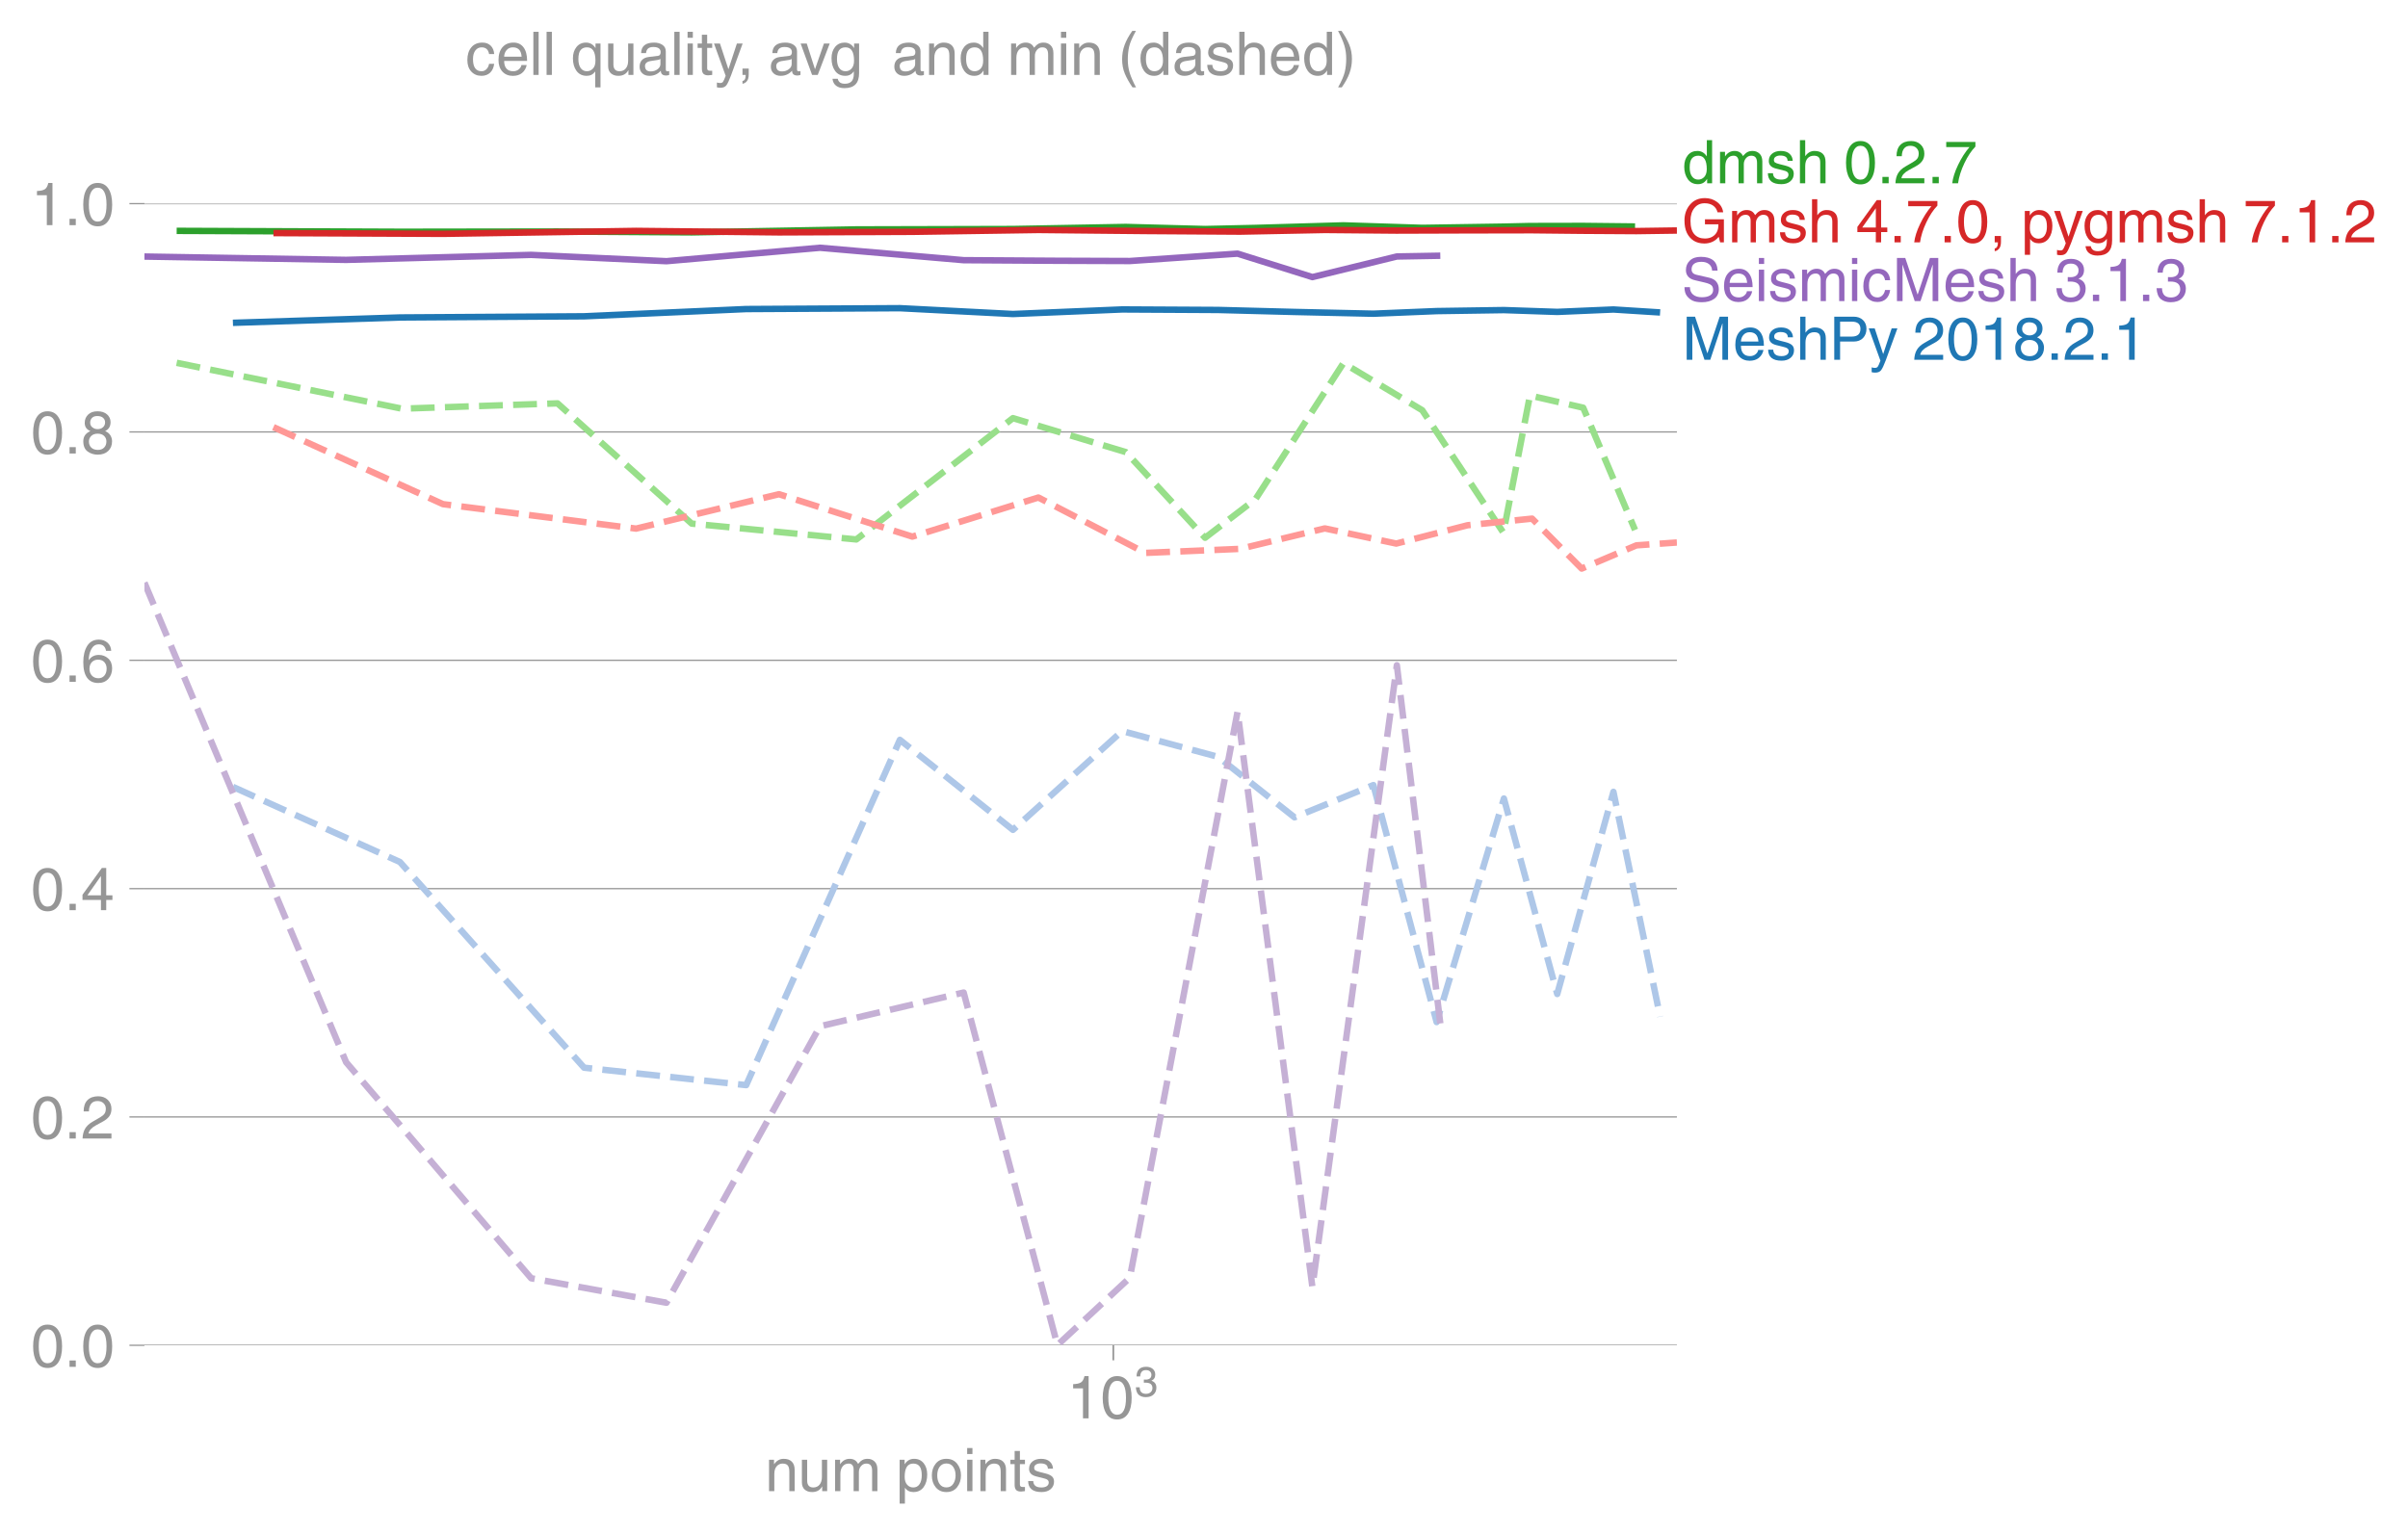
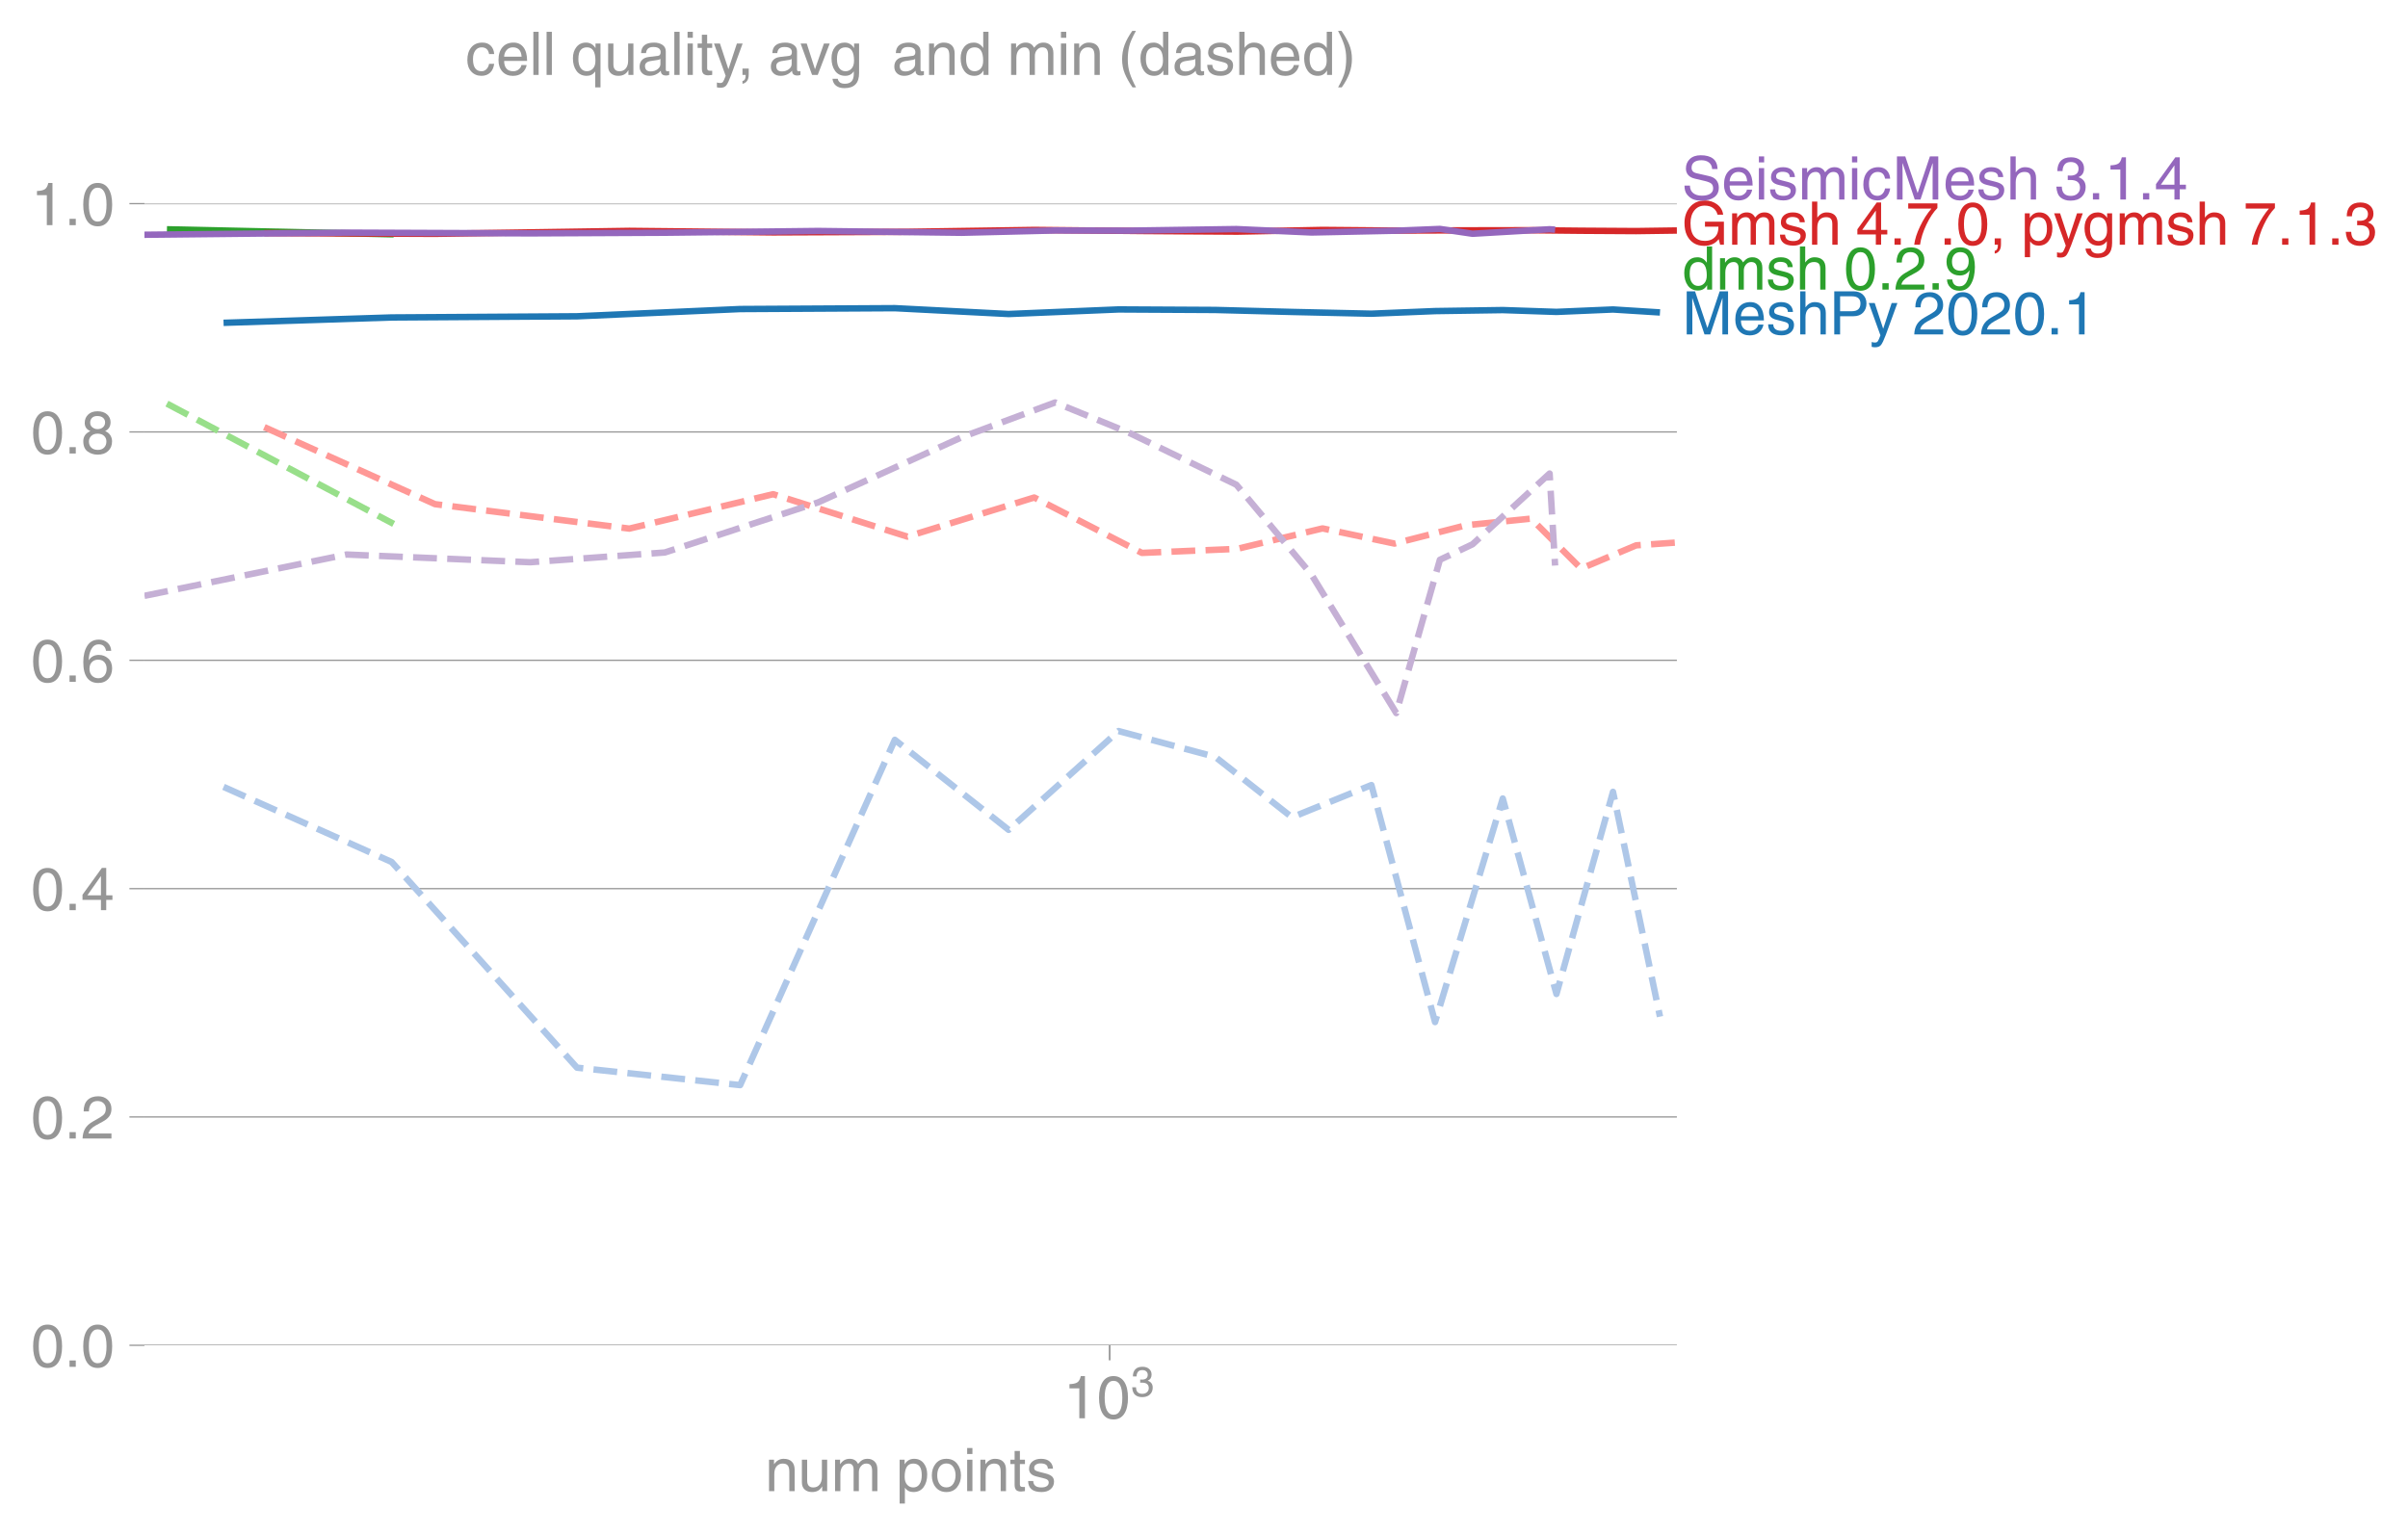
- <svg xmlns="http://www.w3.org/2000/svg" xmlns:xlink="http://www.w3.org/1999/xlink" height="476.892" viewBox="0 0 561.156 357.669" width="748.208">
+ <svg xmlns="http://www.w3.org/2000/svg" xmlns:xlink="http://www.w3.org/1999/xlink" height="476.892" viewBox="0 0 561.162 357.669" width="748.216">
  <defs>
    <style>*{stroke-linecap:butt;stroke-linejoin:round}</style>
  </defs>
  <g id="figure_1">
-     <path d="M0 357.67h561.156V0H0z" fill="none" id="patch_1" />
+     <path d="M0 357.67h561.162V0H0z" fill="none" id="patch_1" />
    <g id="axes_1">
      <path d="M33.66 313.574h357.12V47.462H33.66z" fill="none" id="patch_2" />
      <g id="matplotlib.axis_1">
        <g id="xtick_1">
          <g id="line2d_1">
            <defs>
-               <path d="M0 0v3.5" id="m6997779cb7" stroke="#969696" stroke-width=".4" />
-             </defs>
-             <use x="259.445" xlink:href="#m6997779cb7" y="313.574" fill="#969696" stroke="#969696" stroke-width=".4" />
-           </g>
-           <g transform="matrix(.14 0 0 -.14 248.665 330.623)" fill="#969696" id="text_1">
+               <path d="M0 0v3.5" id="m0cb51d534d" stroke="#969696" stroke-width=".4" />
+             </defs>
+             <use x="258.593" xlink:href="#m0cb51d534d" y="313.574" fill="#969696" stroke="#969696" stroke-width=".4" />
+           </g>
+           <g transform="matrix(.14 0 0 -.14 247.813 330.623)" fill="#969696" id="text_1">
            <defs>
              <path d="M35.89 0h-9.374v49.906H10.109v6.985q8.594.28 12.782 2.75Q27.094 62.109 29 70.313h6.89z" id="HelveticaWorld-Regular-49" />
              <path d="M42.484 34.188q0 14.109-3.734 21.156-3.734 7.062-10.969 7.062-7.078 0-10.89-7.062-3.797-7.047-3.797-21.157 0-13.671 3.75-20.937Q20.609 6 27.78 6q7.235 0 10.969 7 3.734 7.016 3.734 21.188zm9.422 0q0-17.297-6.25-26.704-6.25-9.39-17.875-9.39-12.062 0-18.062 9.734-6 9.75-6 26.36 0 17.03 6.14 26.578 6.157 9.547 17.922 9.547 11.625 0 17.875-9.5t6.25-26.626z" id="HelveticaWorld-Regular-48" />
              <path d="M22.406 39.984q2.203-.187 4.594-.187 6.203 0 9.781 2.86 3.594 2.859 3.594 8.656 0 4.687-3.344 7.89-3.343 3.203-9.64 3.203-6.985 0-10.235-4.11-3.234-4.093-3.437-10.983h-8.64q0 10.984 5.765 16.984 5.765 6.016 16.937 6.016 9.922 0 15.828-5.11 5.907-5.094 5.907-13.39 0-10.704-9.032-14.5v-.204q11.72-4 11.72-16.406 0-9.906-6.595-16.265-6.593-6.344-18.703-6.344-9.906 0-16.312 5.203Q4.204 8.5 3.422 21.484H12.5q.203-8.109 4-11.797Q20.313 6 27.484 6q6.938 0 11.141 3.86 4.203 3.859 4.203 9.718 0 6.406-4.016 9.672-4 3.266-12.39 3.266-2 0-4.016-.094z" id="HelveticaWorld-Regular-51" />
            </defs>
            <use transform="translate(0 .173)" xlink:href="#HelveticaWorld-Regular-49" />
            <use transform="translate(55.615 .173)" xlink:href="#HelveticaWorld-Regular-48" />
            <use transform="matrix(.7 0 0 .7 112.146 36.781)" xlink:href="#HelveticaWorld-Regular-51" />
          </g>
        </g>
        <g transform="matrix(.14 0 0 -.14 178.293 347.57)" fill="#969696" id="text_2">
          <defs>
            <path d="M49.219 0h-8.844v32.172q0 7.422-2.594 10.578-2.578 3.156-8.578 3.156-5.906 0-9.875-4.5-3.953-4.484-3.953-12.89V0H6.594v52.297h8.297v-7.375h.203q6.203 8.89 15.812 8.89 8.89 0 13.594-4.718 4.719-4.703 4.719-13.5z" id="HelveticaWorld-Regular-110" />
            <path d="M6.11 52.297h8.78V17.578q0-5.765 2.61-8.625Q20.125 6.11 25 6.11q6.781 0 10.594 4.797 3.812 4.813 3.812 12.578v28.813h8.782V0H39.89v7.625l-.188.188q-4.984-9.329-16.61-9.329-7.515 0-12.25 4.094Q6.11 6.688 6.11 14.703z" id="HelveticaWorld-Regular-117" />
            <path d="M6.594 52.297h8.297v-7.375h.203q5.906 8.89 15.812 8.89 9.813 0 13.922-8.5 3.75 4.594 7.266 6.547 3.515 1.953 8.703 1.953 6.781 0 11.484-4.453Q77 44.922 77 36.187V0h-8.781v33.797q0 6.094-2.297 9.094-2.297 3.015-7.422 3.015-5.172 0-8.75-4.203-3.563-4.203-3.563-9.812V0h-8.78v36.188q0 4.53-2.11 7.124-2.094 2.594-6.094 2.594-6.297 0-10.062-4.687-3.766-4.688-3.766-12.703V0H6.594z" id="HelveticaWorld-Regular-109" />
            <path d="M14.984 23.688q0-8.407 4.094-13 4.11-4.579 10.219-4.579 6.687 0 10.39 5.438 3.72 5.453 3.72 14.765 0 10.22-3.563 14.907-3.563 4.687-10.735 4.687-6.984 0-10.562-5.5-3.563-5.5-3.563-16.718zm-8.39 28.609h8.297v-7.375h.203q5.61 8.89 15.625 8.89 10.11 0 15.937-7.359 5.828-7.344 5.828-18.766 0-12.796-5.953-21Q40.578-1.515 29.5-1.515q-9.094 0-13.922 7.032h-.203v-26.22H6.594z" id="HelveticaWorld-Regular-112" />
            <path d="M12.703 26.219q0-8.735 3.953-14.375 3.953-5.64 11.219-5.64 7.531 0 11.438 5.905 3.906 5.907 3.906 14.11 0 8.297-3.907 14.078-3.906 5.797-11.437 5.797-6.969 0-11.078-5.453-4.094-5.438-4.094-14.422zm-8.984 0q0 11.672 6.484 19.625 6.5 7.968 17.672 7.968 11.438 0 17.875-8.062 6.453-8.047 6.453-19.531 0-11.516-6.406-19.625-6.39-8.11-17.922-8.11-11.078 0-17.625 7.86-6.531 7.86-6.531 19.875z" id="HelveticaWorld-Regular-111" />
            <path d="M6.594 61.813v9.968h8.781v-9.969zM15.375 0H6.594v52.297h8.781z" id="HelveticaWorld-Regular-105" />
            <path d="M17.188 45.016V10.984q0-2 1.093-3.046 1.11-1.047 3.938-1.047h3.375V0Q20.797-.688 19-.688q-5.516 0-8.063 2.641-2.53 2.64-2.53 8.547v34.516H1.311v7.28h7.094v14.595h8.781V52.297h8.407v-7.281z" id="HelveticaWorld-Regular-116" />
            <path d="M36.078 37.406q-.187 4.688-3.344 6.735-3.14 2.047-9.047 2.047-4.296 0-7.359-1.907-3.047-1.89-3.047-5.468 0-2.829 1.797-4.172 1.813-1.344 7.828-2.86l8.688-2.187q7.906-2 11.297-5.11 3.406-3.093 3.406-8.656 0-7.719-5.64-12.531-5.641-4.813-15.063-4.813-11 0-16.64 4.563-5.626 4.578-5.735 13.75h8.5q.203-5.422 3.594-8.063 3.39-2.625 10.171-2.625 5.516 0 8.766 2.188 3.25 2.203 3.25 6.11 0 2.78-2.11 4.437-2.093 1.672-8.296 3.078l-10.203 2.5q-6.203 1.562-9.157 4.656-2.953 3.094-2.953 8.031 0 7.72 5.516 12.203 5.531 4.5 14.406 4.5 9.485 0 14.531-4.624 5.047-4.61 5.344-11.782z" id="HelveticaWorld-Regular-115" />
          </defs>
          <use xlink:href="#HelveticaWorld-Regular-110" />
          <use x="55.176" xlink:href="#HelveticaWorld-Regular-117" />
          <use x="109.961" xlink:href="#HelveticaWorld-Regular-109" />
          <use x="192.969" xlink:href="#HelveticaWorld-Regular-32" />
          <use x="217.383" xlink:href="#HelveticaWorld-Regular-112" />
          <use x="273.877" xlink:href="#HelveticaWorld-Regular-111" />
          <use x="329.785" xlink:href="#HelveticaWorld-Regular-105" />
          <use x="351.807" xlink:href="#HelveticaWorld-Regular-110" />
          <use x="406.982" xlink:href="#HelveticaWorld-Regular-116" />
          <use x="434.668" xlink:href="#HelveticaWorld-Regular-115" />
        </g>
      </g>
      <g id="matplotlib.axis_2">
        <g id="ytick_1">
-           <path clip-path="url(#p22bb35b459)" d="M33.66 313.574h357.12" fill="none" stroke="#969696" stroke-linecap="square" stroke-width=".3" id="line2d_2" />
+           <path clip-path="url(#pd080cbd600)" d="M33.66 313.574h357.12" fill="none" stroke="#969696" stroke-linecap="square" stroke-width=".3" id="line2d_2" />
          <g id="line2d_3">
            <defs>
-               <path d="M0 0h-3.5" id="m79fc8ba66b" stroke="#969696" stroke-width=".3" />
-             </defs>
-             <use x="33.66" xlink:href="#m79fc8ba66b" y="313.574" fill="#969696" stroke="#969696" stroke-width=".3" />
+               <path d="M0 0h-3.5" id="m603402a4be" stroke="#969696" stroke-width=".3" />
+             </defs>
+             <use x="33.66" xlink:href="#m603402a4be" y="313.574" fill="#969696" stroke="#969696" stroke-width=".3" />
          </g>
          <g transform="matrix(.14 0 0 -.14 7.2 318.598)" fill="#969696" id="text_3">
            <defs>
              <path d="M19.094 0H8.687v10.594h10.407z" id="HelveticaWorld-Regular-46" />
            </defs>
            <use xlink:href="#HelveticaWorld-Regular-48" />
            <use x="55.615" xlink:href="#HelveticaWorld-Regular-46" />
            <use x="83.398" xlink:href="#HelveticaWorld-Regular-48" />
          </g>
        </g>
        <g id="ytick_2">
-           <path clip-path="url(#p22bb35b459)" d="M33.66 260.351h357.12" fill="none" stroke="#969696" stroke-linecap="square" stroke-width=".3" id="line2d_4" />
-           <use x="33.66" xlink:href="#m79fc8ba66b" y="260.351" fill="#969696" stroke="#969696" stroke-width=".3" id="line2d_5" />
+           <path clip-path="url(#pd080cbd600)" d="M33.66 260.351h357.12" fill="none" stroke="#969696" stroke-linecap="square" stroke-width=".3" id="line2d_4" />
+           <use x="33.66" xlink:href="#m603402a4be" y="260.351" fill="#969696" stroke="#969696" stroke-width=".3" id="line2d_5" />
          <g transform="matrix(.14 0 0 -.14 7.2 265.376)" fill="#969696" id="text_4">
            <defs>
              <path d="M4.39 45.125q0 12.39 6.391 18.781 6.406 6.407 17.938 6.407 9.656 0 15.812-5.86 6.157-5.86 6.157-15.14 0-7.22-3.547-12.188-3.532-4.953-10.422-8.703l-12.11-6.64Q13.922 15.921 12.5 8.296h38.188V0H2.593q.39 9.906 4.297 16.5 3.906 6.594 12.203 11.375l12.593 7.328q5.032 2.89 7.329 5.984 2.297 3.094 2.297 8.516 0 5.375-3.766 9.031-3.75 3.672-10.156 3.672-7.078 0-10.594-4.672-3.516-4.656-3.61-12.609z" id="HelveticaWorld-Regular-50" />
            </defs>
            <use xlink:href="#HelveticaWorld-Regular-48" />
            <use x="55.615" xlink:href="#HelveticaWorld-Regular-46" />
            <use x="83.398" xlink:href="#HelveticaWorld-Regular-50" />
          </g>
        </g>
        <g id="ytick_3">
-           <path clip-path="url(#p22bb35b459)" d="M33.66 207.129h357.12" fill="none" stroke="#969696" stroke-linecap="square" stroke-width=".3" id="line2d_6" />
-           <use x="33.66" xlink:href="#m79fc8ba66b" y="207.129" fill="#969696" stroke="#969696" stroke-width=".3" id="line2d_7" />
+           <path clip-path="url(#pd080cbd600)" d="M33.66 207.129h357.12" fill="none" stroke="#969696" stroke-linecap="square" stroke-width=".3" id="line2d_6" />
+           <use x="33.66" xlink:href="#m603402a4be" y="207.129" fill="#969696" stroke="#969696" stroke-width=".3" id="line2d_7" />
          <g transform="matrix(.14 0 0 -.14 7.2 212.153)" fill="#969696" id="text_5">
            <defs>
              <path d="M10.594 24.703h22.61v31.89h-.188zM42 17.093V0h-8.797v17.094H2.484v8.593L34.72 70.314H42v-45.61h10.297v-7.61z" id="HelveticaWorld-Regular-52" />
            </defs>
            <use xlink:href="#HelveticaWorld-Regular-48" />
            <use x="55.615" xlink:href="#HelveticaWorld-Regular-46" />
            <use x="83.398" xlink:href="#HelveticaWorld-Regular-52" />
          </g>
        </g>
        <g id="ytick_4">
-           <path clip-path="url(#p22bb35b459)" d="M33.66 153.906h357.12" fill="none" stroke="#969696" stroke-linecap="square" stroke-width=".3" id="line2d_8" />
-           <use x="33.66" xlink:href="#m79fc8ba66b" y="153.906" fill="#969696" stroke="#969696" stroke-width=".3" id="line2d_9" />
+           <path clip-path="url(#pd080cbd600)" d="M33.66 153.906h357.12" fill="none" stroke="#969696" stroke-linecap="square" stroke-width=".3" id="line2d_8" />
+           <use x="33.66" xlink:href="#m603402a4be" y="153.906" fill="#969696" stroke="#969696" stroke-width=".3" id="line2d_9" />
          <g transform="matrix(.14 0 0 -.14 7.2 158.931)" fill="#969696" id="text_6">
            <defs>
              <path d="M14.11 21.578q0-6.875 4.093-11.234Q22.313 6 28.906 6q6.297 0 10.032 4.438 3.734 4.453 3.734 11.687 0 6.297-3.688 10.547-3.687 4.25-10.468 4.25-6.594 0-10.5-4.156-3.907-4.157-3.907-11.188zM41.702 51.61q-.984 5.375-3.984 8.078-3 2.72-8.125 2.72-8.11 0-12.36-7.923-4.25-7.906-4.343-18.109l.203-.188q5.61 8.641 16.687 8.641 8.844 0 15.438-5.86 6.593-5.859 6.593-16.452 0-10.5-6.25-17.47-6.25-6.952-16.843-6.952-12.219 0-18.563 8.687-6.344 8.703-6.344 25.938 0 16.593 6.485 27.093 6.5 10.5 19.484 10.5 8.407 0 14.219-5.015 5.813-5 6.297-13.688z" id="HelveticaWorld-Regular-54" />
            </defs>
            <use xlink:href="#HelveticaWorld-Regular-48" />
            <use x="55.615" xlink:href="#HelveticaWorld-Regular-46" />
            <use x="83.398" xlink:href="#HelveticaWorld-Regular-54" />
          </g>
        </g>
        <g id="ytick_5">
-           <path clip-path="url(#p22bb35b459)" d="M33.66 100.684h357.12" fill="none" stroke="#969696" stroke-linecap="square" stroke-width=".3" id="line2d_10" />
-           <use x="33.66" xlink:href="#m79fc8ba66b" y="100.684" fill="#969696" stroke="#969696" stroke-width=".3" id="line2d_11" />
+           <path clip-path="url(#pd080cbd600)" d="M33.66 100.684h357.12" fill="none" stroke="#969696" stroke-linecap="square" stroke-width=".3" id="line2d_10" />
+           <use x="33.66" xlink:href="#m603402a4be" y="100.684" fill="#969696" stroke="#969696" stroke-width=".3" id="line2d_11" />
          <g transform="matrix(.14 0 0 -.14 7.2 105.709)" fill="#969696" id="text_7">
            <defs>
              <path d="M27.594 40.578q5.422 0 8.953 3.094 3.547 3.11 3.547 8.234 0 4.594-3.407 7.547-3.39 2.953-9.687 2.953-5.61 0-8.672-3.11-3.047-3.093-3.047-7.874 0-5.125 3.813-7.984 3.812-2.86 8.5-2.86zm.093-7.562q-6.78 0-10.64-3.766-3.86-3.766-3.86-9.234 0-6.297 3.907-10.157Q21 6 28.219 6q6.406 0 10.234 3.86 3.828 3.859 3.828 10.265 0 5.469-3.828 9.172-3.828 3.719-10.766 3.719zM49.22 52.203q0-10.594-9.032-14.797 6.204-2.781 8.86-7.36 2.656-4.562 2.656-9.733 0-10.016-6.453-16.125-6.438-6.094-17.375-6.094-9.563 0-16.813 5.25-7.25 5.25-7.25 17.062 0 11.922 11.907 16.907-9.516 3.796-9.516 13.671 0 8.297 5.64 13.813 5.641 5.516 15.641 5.516 10.016 0 15.875-5.204 5.86-5.203 5.86-12.906z" id="HelveticaWorld-Regular-56" />
            </defs>
            <use xlink:href="#HelveticaWorld-Regular-48" />
            <use x="55.615" xlink:href="#HelveticaWorld-Regular-46" />
            <use x="83.398" xlink:href="#HelveticaWorld-Regular-56" />
          </g>
        </g>
        <g id="ytick_6">
-           <path clip-path="url(#p22bb35b459)" d="M33.66 47.462h357.12" fill="none" stroke="#969696" stroke-linecap="square" stroke-width=".3" id="line2d_12" />
-           <use x="33.66" xlink:href="#m79fc8ba66b" y="47.462" fill="#969696" stroke="#969696" stroke-width=".3" id="line2d_13" />
+           <path clip-path="url(#pd080cbd600)" d="M33.66 47.462h357.12" fill="none" stroke="#969696" stroke-linecap="square" stroke-width=".3" id="line2d_12" />
+           <use x="33.66" xlink:href="#m603402a4be" y="47.462" fill="#969696" stroke="#969696" stroke-width=".3" id="line2d_13" />
          <g transform="matrix(.14 0 0 -.14 7.2 52.486)" fill="#969696" id="text_8">
            <use xlink:href="#HelveticaWorld-Regular-49" />
            <use x="55.615" xlink:href="#HelveticaWorld-Regular-46" />
            <use x="83.398" xlink:href="#HelveticaWorld-Regular-48" />
          </g>
        </g>
      </g>
-       <path clip-path="url(#p22bb35b459)" d="M41.17 53.811l52.494.211 36.265-.054 31.26.195 38.371-.692 36.494-.088 26.293-.483 18.487.488 11.747-.26 20.492-.596 18.365.585 18.912-.29 6.186-.141 12.41-.023 12.085.13" fill="none" stroke="#2ca02c" stroke-linecap="square" stroke-width="1.5" id="line2d_14" />
-       <path clip-path="url(#p22bb35b459)" d="M41.17 84.57l52.494 10.691 36.265-1.242 31.26 28.027 38.371 3.694 36.494-28.276 26.293 7.905 18.487 19.981 11.747-9 20.492-31.722 18.365 10.99 18.912 28.555 6.186-31.982 12.41 2.838 12.085 28.504" fill="none" stroke="#98df8a" stroke-dasharray="5.55,2.4" stroke-width="1.5" id="line2d_15" />
-       <path clip-path="url(#p22bb35b459)" d="M54.28 75.245l38.909-1.247 42.928-.272 37.774-1.69 35.816-.201 26.347 1.359 25.454-1.067 22.37.12 17.784.465 18.392.41 14.735-.61 15.677-.235 12.432.423 13.092-.562 10.88.69" fill="none" stroke="#1f77b4" stroke-linecap="square" stroke-width="1.5" id="line2d_16" />
-       <path clip-path="url(#p22bb35b459)" d="M54.28 183.411l38.909 17.504 42.928 47.952 37.774 4.066 35.816-80.485 26.347 20.983 25.454-23.03 22.37 6.013 17.784 14.096 18.392-7.517 14.735 55.246 15.677-52.116 12.432 45.568 13.092-47.121 10.88 52.403" fill="none" stroke="#aec7e8" stroke-dasharray="5.55,2.4" stroke-width="1.5" id="line2d_17" />
-       <path clip-path="url(#p22bb35b459)" d="M63.722 54.33l39.517.173 44.997-.684 33.29.346 31.086-.129 29.37-.436 24.94.245 22.06.143 19.752-.39 16.646.146 16.598-.053 15.055-.027 11.562.12 12.753.08 9.432-.134" fill="none" stroke="#d62728" stroke-linecap="square" stroke-width="1.5" id="line2d_18" />
-       <path clip-path="url(#p22bb35b459)" d="M63.722 99.56l39.517 17.953 44.997 5.7 33.29-8.02 31.086 9.887 29.37-9.115 24.94 12.912 22.06-.941 19.752-4.768 16.646 3.533 16.598-4.27 15.055-1.544 11.562 11.645 12.753-5.416 9.432-.665" fill="none" stroke="#ff9896" stroke-dasharray="5.55,2.4" stroke-width="1.5" id="line2d_19" />
-       <path clip-path="url(#p22bb35b459)" d="M33.66 59.8l47.006.774 43.116-1.166 31.533 1.472 35.774-3.128 33.48 2.892 21.848.138 16.882.058 25.104-1.719 17.434 5.465 19.685-4.802 10.124-.18" fill="none" stroke="#9467bd" stroke-linecap="square" stroke-width="1.5" id="line2d_20" />
-       <path clip-path="url(#p22bb35b459)" d="M33.66 135.805l47.006 111.8 43.116 50.343 31.533 5.704 35.774-64.445 33.48-7.859 21.848 82.182 16.882-15.715 25.104-131.934 17.434 134.106 19.685-144.926 10.124 83.53" fill="none" stroke="#c5b0d5" stroke-dasharray="5.55,2.4" stroke-width="1.5" id="line2d_21" />
-       <g transform="matrix(.14 0 0 -.14 391.932 42.718)" fill="#2ca02c" id="text_9">
+       <path clip-path="url(#pd080cbd600)" d="M38.902 53.45l52.835 1.166" fill="none" stroke="#2ca02c" stroke-linecap="square" stroke-width="1.5" id="line2d_14" />
+       <path clip-path="url(#pd080cbd600)" d="M38.902 94.082l52.835 28.044" fill="none" stroke="#98df8a" stroke-dasharray="5.55,2.4" stroke-width="1.5" id="line2d_15" />
+       <path clip-path="url(#pd080cbd600)" d="M52.098 75.245l39.16-1.247 43.208-.272 38.018-1.69 36.049-.201 26.517 1.359 25.62-1.067 22.515.12 17.9.465 18.51.41 14.83-.61 15.78-.235 12.512.423 13.177-.562 10.95.69" fill="none" stroke="#1f77b4" stroke-linecap="square" stroke-width="1.5" id="line2d_16" />
+       <path clip-path="url(#pd080cbd600)" d="M52.098 183.411l39.16 17.504 43.208 47.952 38.018 4.066 36.049-80.485 26.517 20.983 25.62-23.03 22.515 6.013 17.9 14.096 18.51-7.517 14.83 55.246 15.78-52.116 12.512 45.568 13.177-47.121 10.95 52.403" fill="none" stroke="#aec7e8" stroke-dasharray="5.55,2.4" stroke-width="1.5" id="line2d_17" />
+       <path clip-path="url(#pd080cbd600)" d="M61.6 54.33l39.774.173 45.29-.684 33.505.346 31.288-.129 29.56-.436 25.1.245 22.204.143 19.88-.39 16.754.146 16.706-.053 15.153-.027 11.638.12 12.834.08 9.494-.134" fill="none" stroke="#d62728" stroke-linecap="square" stroke-width="1.5" id="line2d_18" />
+       <path clip-path="url(#pd080cbd600)" d="M61.6 99.56l39.774 17.953 45.29 5.7 33.505-8.02 31.288 9.887 29.56-9.115 25.1 12.912 22.204-.941 19.88-4.768 16.754 3.533 16.706-4.27 15.153-1.544 11.638 11.645 12.834-5.416 9.494-.665" fill="none" stroke="#ff9896" stroke-dasharray="5.55,2.4" stroke-width="1.5" id="line2d_19" />
+       <path clip-path="url(#pd080cbd600)" d="M33.66 54.72l47.1-.495 42.774.17 31.402-.15 35.716-.404 33.492.414 21.746-.532 17.059.042 25.178-.367 17.495.79 19.764-.413 10.166-.408 7.606 1.118 17.963-1.045 1.279.093" fill="none" stroke="#9467bd" stroke-linecap="square" stroke-width="1.5" id="line2d_20" />
+       <path clip-path="url(#pd080cbd600)" d="M33.66 138.883l47.1-9.63 42.774 1.799 31.402-2.272 35.716-11.673 33.492-15.2 21.746-8.092 17.059 6.982 25.178 12.19 17.495 20.936 19.764 32.291 10.166-35.732 7.606-3.609 17.963-16.495 1.279 21.448" fill="none" stroke="#c5b0d5" stroke-dasharray="5.55,2.4" stroke-width="1.5" id="line2d_21" />
+       <g transform="matrix(.14 0 0 -.14 391.938 67.502)" fill="#2ca02c" id="text_9">
        <defs>
          <path d="M13.094 26.313q0-9.704 3.844-14.954 3.859-5.25 10.265-5.25 6.094 0 10.188 4.485 4.109 4.5 4.109 13.094 0 11.03-3.5 16.625-3.484 5.593-10.61 5.593-6.78 0-10.546-4.453-3.75-4.437-3.75-15.14zM50.39 0h-8.297v7.172h-.203q-4.97-8.688-15.078-8.688-10.891 0-16.86 8.297Q4 15.094 4 27.688q0 11.625 5.906 18.875 5.922 7.25 15.875 7.25 9.813 0 15.625-8.891l.203.594V71.78h8.782z" id="HelveticaWorld-Regular-100" />
          <path d="M49.219 0h-8.844v34.188q0 6.296-2.438 9-2.437 2.718-7.953 2.718-6.797 0-10.703-4.406-3.906-4.39-3.906-12.984V0H6.594v71.781h8.781V45.312h.203q6 8.5 15.328 8.5 8.594 0 13.453-4.5 4.86-4.484 4.86-13.718z" id="HelveticaWorld-Regular-104" />
-           <path d="M3.719 68.797h48.578v-7.719Q42.28 50.875 33.984 33.484 25.687 16.11 23.391 0h-9.672q1.469 13.281 9.719 30.531 8.25 17.266 18.953 29.672H3.719z" id="HelveticaWorld-Regular-55" />
+           <path d="M27.594 31.39q6 0 9.75 4.047 3.765 4.063 3.765 11.97 0 6.5-3.562 10.75-3.563 4.25-10.64 4.25-6.11 0-9.876-4.298-3.75-4.297-3.75-11.53 0-7.376 3.516-11.282 3.515-3.906 10.797-3.906zm-1.282-7.906q-10 0-16.062 6.203-6.047 6.204-6.047 16.5 0 10.407 6.094 17.266 6.11 6.86 16.515 6.86 12.11 0 18.36-8.157 6.25-8.156 6.25-24.453 0-16.906-6.406-28.266Q38.625-1.905 25.875-1.905q-9.953 0-15.422 5.593-5.469 5.594-5.469 13.204h8.829q.39-5.266 3.437-8.375 3.063-3.094 8.438-3.094 7.609 0 11.515 6.781Q41.11 19 42.578 31.688l-.187.203q-5.672-8.407-16.078-8.407z" id="HelveticaWorld-Regular-57" />
        </defs>
        <use xlink:href="#HelveticaWorld-Regular-100" />
        <use x="56.982" xlink:href="#HelveticaWorld-Regular-109" />
        <use x="139.99" xlink:href="#HelveticaWorld-Regular-115" />
        <use x="189.99" xlink:href="#HelveticaWorld-Regular-104" />
        <use x="245.166" xlink:href="#HelveticaWorld-Regular-32" />
        <use x="269.58" xlink:href="#HelveticaWorld-Regular-48" />
        <use x="325.195" xlink:href="#HelveticaWorld-Regular-46" />
        <use x="352.979" xlink:href="#HelveticaWorld-Regular-50" />
        <use x="408.594" xlink:href="#HelveticaWorld-Regular-46" />
-         <use x="436.377" xlink:href="#HelveticaWorld-Regular-55" />
-       </g>
-       <g transform="matrix(.14 0 0 -.14 391.932 83.862)" fill="#1f77b4" id="text_10">
+         <use x="436.377" xlink:href="#HelveticaWorld-Regular-57" />
+       </g>
+       <g transform="matrix(.14 0 0 -.14 391.938 77.953)" fill="#1f77b4" id="text_10">
        <defs>
          <path d="M67.484 0v42.39q0 .829.094 8.126t.094 9.78h-.281L47.312 0h-9.609L17.578 60.203h-.297q0-3.61.094-10.297.11-6.687.11-7.515V0H8.108v71.781h13.86L42.39 11.078h.28l20.313 60.703h13.922V0z" id="HelveticaWorld-Regular-77" />
          <path d="M42.484 30.328q-.687 8.485-4.5 12.031-3.797 3.547-10.109 3.547-6.39 0-10.328-4.5-3.922-4.484-4.172-11.078zm8.391-13.922q-1.453-8.11-7.953-13.422-5.719-4.5-15.047-4.593-10.984.093-17.438 7.203Q4 12.704 4 24.704q0 13.78 6.64 21.437 6.641 7.672 18.47 7.672 10.593 0 16.546-7.922 5.953-7.907 5.953-22.594H13.375q0-8.203 3.813-12.703Q21 6.109 28.608 6.109q5.375 0 9.235 3.235 3.86 3.25 4.25 7.062z" id="HelveticaWorld-Regular-101" />
          <path d="M17.828 38.625H37.11q7.282 0 10.938 3.188 3.656 3.203 3.656 9.703 0 5.812-3.516 8.89-3.515 3.078-10.687 3.078H17.828zm0-38.625H8.11v71.781h32.266q9.625 0 15.484-5.594 5.86-5.593 5.86-14.578 0-9.328-5.672-15.312-5.656-5.969-15.672-5.969H17.828z" id="HelveticaWorld-Regular-80" />
          <path d="M39.016 52.297h9.562L29.891.984q-.5-1.375-.985-2.593-4.25-11.329-7.328-15.547-3.078-4.235-9.953-4.235-3.61 0-5.906.782v8.015q2.484-.89 5.468-.89 3.22 0 4.704 2.03 1.5 2.032 4.421 9.938L.875 52.297h9.922L24.812 9.719H25z" id="HelveticaWorld-Regular-121" />
        </defs>
        <use xlink:href="#HelveticaWorld-Regular-77" />
        <use x="85.01" xlink:href="#HelveticaWorld-Regular-101" />
        <use x="140.43" xlink:href="#HelveticaWorld-Regular-115" />
        <use x="190.43" xlink:href="#HelveticaWorld-Regular-104" />
        <use x="245.605" xlink:href="#HelveticaWorld-Regular-80" />
        <use x="310.254" xlink:href="#HelveticaWorld-Regular-121" />
        <use x="359.863" xlink:href="#HelveticaWorld-Regular-32" />
        <use x="384.277" xlink:href="#HelveticaWorld-Regular-50" />
        <use x="439.893" xlink:href="#HelveticaWorld-Regular-48" />
-         <use x="495.508" xlink:href="#HelveticaWorld-Regular-49" />
-         <use x="551.123" xlink:href="#HelveticaWorld-Regular-56" />
+         <use x="495.508" xlink:href="#HelveticaWorld-Regular-50" />
+         <use x="551.123" xlink:href="#HelveticaWorld-Regular-48" />
        <use x="606.738" xlink:href="#HelveticaWorld-Regular-46" />
-         <use x="634.521" xlink:href="#HelveticaWorld-Regular-50" />
-         <use x="690.137" xlink:href="#HelveticaWorld-Regular-46" />
-         <use x="717.92" xlink:href="#HelveticaWorld-Regular-49" />
-       </g>
-       <g transform="matrix(.14 0 0 -.14 391.932 56.49)" fill="#d62728" id="text_11">
+         <use x="634.521" xlink:href="#HelveticaWorld-Regular-49" />
+       </g>
+       <g transform="matrix(.14 0 0 -.14 391.938 57.044)" fill="#d62728" id="text_11">
        <defs>
          <path d="M38.484 38.375h31.532V0h-6.297l-2.344 9.281Q56.781 3.421 50.578.75q-6.187-2.656-12.875-2.656-10.797 0-18.047 4.703-7.25 4.719-11.265 13.015-4 8.313-4 20.72 0 15.468 9.203 26.312 9.203 10.843 24.781 10.843 11.625 0 20.313-6.5Q67.39 60.688 68.796 50h-9.375q-1.703 7.078-7.219 11.078-5.516 4.016-14.312 4.016-10.594 0-17.047-7.985-6.438-7.984-6.438-21.125 0-15.28 6.39-22.437Q27.204 6.39 38.282 6.39q7.235 0 12.235 2.859 5 2.86 7.687 7.766 2.688 4.906 2.688 13.062H38.484z" id="HelveticaWorld-Regular-71" />
+           <path d="M3.719 68.797h48.578v-7.719Q42.28 50.875 33.984 33.484 25.687 16.11 23.391 0h-9.672q1.469 13.281 9.719 30.531 8.25 17.266 18.953 29.672H3.719z" id="HelveticaWorld-Regular-55" />
          <path d="M8.688 10.594h10.406V.78q0-7.422-3.078-11.172-3.078-3.765-7.328-4.312v4.594Q14.015-9.422 14.015 0H8.687z" id="HelveticaWorld-Regular-44" />
          <path d="M12.984 26.313q0-9.61 3.813-14.907Q20.609 6.11 27.094 6.11q6.312 0 10.312 4.579 4 4.593 4 13 0 11.03-3.5 16.625-3.484 5.593-10.61 5.593-7.171 0-10.75-4.765-3.562-4.766-3.562-14.828zM49.812 2.983q0-12.609-6.062-18.797-6.047-6.203-18.266-6.203-8.78 0-13.984 4.047Q6.297-13.922 5.516-6.39h8.796q.672-3.812 3.532-6.062 2.86-2.25 8.281-2.25 7.375 0 11.125 3.969 3.766 3.953 3.766 12.828v3.719h-.188q-4.937-7.329-13.922-7.329-11.187 0-17.093 8.25-5.907 8.25-5.907 20.953 0 11.625 5.953 18.875 5.97 7.25 15.829 7.25 9.906 0 15.625-8.89h.187v7.375h8.313z" id="HelveticaWorld-Regular-103" />
        </defs>
        <use xlink:href="#HelveticaWorld-Regular-71" />
        <use x="77.1" xlink:href="#HelveticaWorld-Regular-109" />
        <use x="160.107" xlink:href="#HelveticaWorld-Regular-115" />
        <use x="210.107" xlink:href="#HelveticaWorld-Regular-104" />
        <use x="265.283" xlink:href="#HelveticaWorld-Regular-32" />
        <use x="289.697" xlink:href="#HelveticaWorld-Regular-52" />
        <use x="345.313" xlink:href="#HelveticaWorld-Regular-46" />
        <use x="373.096" xlink:href="#HelveticaWorld-Regular-55" />
        <use x="428.711" xlink:href="#HelveticaWorld-Regular-46" />
        <use x="456.494" xlink:href="#HelveticaWorld-Regular-48" />
        <use x="512.109" xlink:href="#HelveticaWorld-Regular-44" />
        <use x="539.893" xlink:href="#HelveticaWorld-Regular-32" />
        <use x="564.307" xlink:href="#HelveticaWorld-Regular-112" />
        <use x="618.801" xlink:href="#HelveticaWorld-Regular-121" />
        <use x="666.41" xlink:href="#HelveticaWorld-Regular-103" />
        <use x="722.318" xlink:href="#HelveticaWorld-Regular-109" />
        <use x="805.326" xlink:href="#HelveticaWorld-Regular-115" />
        <use x="855.326" xlink:href="#HelveticaWorld-Regular-104" />
        <use x="910.502" xlink:href="#HelveticaWorld-Regular-32" />
        <use x="934.916" xlink:href="#HelveticaWorld-Regular-55" />
        <use x="990.531" xlink:href="#HelveticaWorld-Regular-46" />
        <use x="1018.314" xlink:href="#HelveticaWorld-Regular-49" />
        <use x="1073.93" xlink:href="#HelveticaWorld-Regular-46" />
-         <use x="1101.713" xlink:href="#HelveticaWorld-Regular-50" />
-       </g>
-       <g transform="matrix(.14 0 0 -.14 391.932 70.18)" fill="#9467bd" id="text_12">
+         <use x="1101.713" xlink:href="#HelveticaWorld-Regular-51" />
+       </g>
+       <g transform="matrix(.14 0 0 -.14 391.938 46.504)" fill="#9467bd" id="text_12">
        <defs>
          <path d="M50.39 50.781q-.296 6.844-5.109 10.719-4.797 3.875-12.656 3.875-7.922 0-12.172-3.25-4.234-3.234-4.234-9.344 0-3.265 1.843-5.61 1.86-2.343 6.641-3.468l20.516-4.687q8.297-1.813 12.297-6.875 4.015-5.047 4.015-12.313 0-10.64-7.812-16.187-7.813-5.547-20.313-5.547-9.531 0-15.031 2.437-5.484 2.453-9.734 7.766-4.25 5.328-4.25 14.89h9.093q0-8 5.313-12.406 5.328-4.39 14.5-4.39 8.89 0 13.844 3.156 4.953 3.156 4.953 8.953 0 5.281-2.953 7.89Q46.188 29 37.594 31l-15.469 3.625q-7.719 1.75-11.531 6.125Q6.78 45.125 6.78 51.516q0 9.672 6.516 15.922 6.531 6.25 18.203 6.25 13.172 0 20.328-5.5 7.156-5.485 7.688-17.407z" id="HelveticaWorld-Regular-83" />
          <path d="M39.594 34.719q-1.89 11.187-12.39 11.187-6.5 0-10.454-5.203-3.953-5.203-3.953-14.484 0-10.11 3.656-15.11 3.672-5 10.64-5 4.688 0 8.11 3.438 3.422 3.437 4.39 8.953h8.5q-1.312-9.703-6.859-14.86-5.547-5.156-14.328-5.156-10.297 0-16.89 7.047-6.594 7.063-6.594 19.172 0 13.281 6.594 21.188 6.593 7.922 18.5 7.922 8.687 0 13.843-5.204 5.157-5.203 5.735-13.89z" id="HelveticaWorld-Regular-99" />
        </defs>
        <use xlink:href="#HelveticaWorld-Regular-83" />
        <use x="66.211" xlink:href="#HelveticaWorld-Regular-101" />
        <use x="121.631" xlink:href="#HelveticaWorld-Regular-105" />
        <use x="143.652" xlink:href="#HelveticaWorld-Regular-115" />
        <use x="193.652" xlink:href="#HelveticaWorld-Regular-109" />
        <use x="276.66" xlink:href="#HelveticaWorld-Regular-105" />
        <use x="298.682" xlink:href="#HelveticaWorld-Regular-99" />
        <use x="349.951" xlink:href="#HelveticaWorld-Regular-77" />
        <use x="434.961" xlink:href="#HelveticaWorld-Regular-101" />
        <use x="490.381" xlink:href="#HelveticaWorld-Regular-115" />
        <use x="540.381" xlink:href="#HelveticaWorld-Regular-104" />
        <use x="595.557" xlink:href="#HelveticaWorld-Regular-32" />
        <use x="619.971" xlink:href="#HelveticaWorld-Regular-51" />
        <use x="675.586" xlink:href="#HelveticaWorld-Regular-46" />
        <use x="703.369" xlink:href="#HelveticaWorld-Regular-49" />
        <use x="758.984" xlink:href="#HelveticaWorld-Regular-46" />
-         <use x="786.768" xlink:href="#HelveticaWorld-Regular-51" />
+         <use x="786.768" xlink:href="#HelveticaWorld-Regular-52" />
      </g>
      <g transform="matrix(.14 0 0 -.14 108.433 17.462)" fill="#969696" id="text_13">
        <defs>
          <path d="M15.375 0H6.594v71.781h8.781z" id="HelveticaWorld-Regular-108" />
          <path d="M41.5 23.688q0 11.125-3.5 16.671-3.484 5.547-10.61 5.547-6.874 0-10.593-4.5-3.703-4.484-3.703-15.093 0-9.422 3.75-14.813 3.765-5.39 10.36-5.39 5.812 0 10.046 4.39 4.25 4.39 4.25 13.188zm8.406-44.391H41.11V5.516h-.187Q35.89-1.516 27-1.516q-10.984 0-17 8.157-6 8.156-6 21.047 0 11.421 5.906 18.765 5.922 7.36 15.875 7.36 9.907 0 15.625-8.891h.203v7.375h8.297z" id="HelveticaWorld-Regular-113" />
          <path d="M38.375 26.703q-.969-1.015-3.828-1.656-2.86-.625-10.672-1.656-5.766-.688-8.469-2.844-2.703-2.14-2.703-5.656 0-4.297 2.281-6.688 2.297-2.39 7.329-2.39 6.296 0 11.171 3.578 4.891 3.593 4.891 8.718zM6.203 36.375q.297 8.844 5.734 13.14 5.454 4.297 15.844 4.297 8.297 0 13.907-3.765 5.624-3.75 5.624-10.844V9.078Q47.313 6 50.094 6q1.125 0 2.89.39V0Q50.594-.984 48-.984q-4.5 0-6.703 1.921-2.188 1.938-2.281 6.047-7.516-8.5-18.891-8.5-7.422 0-11.922 4.204Q3.72 6.89 3.72 13.624q0 6.89 3.906 11.125Q11.531 29 19 29.89l15.516 1.891q4.203.64 4.203 6.203 0 4.11-3.047 6.297-3.047 2.203-9.25 2.203-5.516 0-8.485-2.437-2.953-2.438-3.53-7.672z" id="HelveticaWorld-Regular-97" />
          <path d="M39.406 52.297h9.625L29.11 0h-9.437L.594 52.297h10.203L24.422 9.719h.187z" id="HelveticaWorld-Regular-118" />
          <path d="M29.781 73.297q-8.875-15.875-11.218-25.844-2.344-9.953-2.344-21.969 0-11.859 3.187-22.125Q22.61-6.89 29.891-20.703h-5.86Q15.72-8.593 11.25 2.187 6.781 12.985 6.781 26.125q0 12.36 4.047 23.563 4.063 11.203 12.86 23.609z" id="HelveticaWorld-Regular-40" />
          <path d="M3.516-20.703q8.796 15.922 11.14 25.86Q17 15.093 17 27.093q0 11.922-3.156 22.172T3.422 73.296h5.765q8.391-12.109 12.86-22.905 4.469-10.797 4.469-23.875 0-12.407-4.063-23.61-4.047-11.203-12.828-23.61z" id="HelveticaWorld-Regular-41" />
        </defs>
        <use xlink:href="#HelveticaWorld-Regular-99" />
        <use x="51.27" xlink:href="#HelveticaWorld-Regular-101" />
        <use x="106.689" xlink:href="#HelveticaWorld-Regular-108" />
        <use x="128.711" xlink:href="#HelveticaWorld-Regular-108" />
        <use x="150.732" xlink:href="#HelveticaWorld-Regular-32" />
        <use x="175.146" xlink:href="#HelveticaWorld-Regular-113" />
        <use x="231.641" xlink:href="#HelveticaWorld-Regular-117" />
        <use x="286.426" xlink:href="#HelveticaWorld-Regular-97" />
        <use x="341.357" xlink:href="#HelveticaWorld-Regular-108" />
        <use x="363.379" xlink:href="#HelveticaWorld-Regular-105" />
        <use x="385.4" xlink:href="#HelveticaWorld-Regular-116" />
        <use x="413.086" xlink:href="#HelveticaWorld-Regular-121" />
        <use x="452.695" xlink:href="#HelveticaWorld-Regular-44" />
        <use x="480.479" xlink:href="#HelveticaWorld-Regular-32" />
        <use x="504.893" xlink:href="#HelveticaWorld-Regular-97" />
        <use x="557.574" xlink:href="#HelveticaWorld-Regular-118" />
        <use x="605.684" xlink:href="#HelveticaWorld-Regular-103" />
        <use x="661.592" xlink:href="#HelveticaWorld-Regular-32" />
        <use x="686.006" xlink:href="#HelveticaWorld-Regular-32" />
        <use x="710.42" xlink:href="#HelveticaWorld-Regular-97" />
        <use x="765.352" xlink:href="#HelveticaWorld-Regular-110" />
        <use x="820.527" xlink:href="#HelveticaWorld-Regular-100" />
        <use x="877.51" xlink:href="#HelveticaWorld-Regular-32" />
        <use x="901.924" xlink:href="#HelveticaWorld-Regular-109" />
        <use x="984.932" xlink:href="#HelveticaWorld-Regular-105" />
        <use x="1006.953" xlink:href="#HelveticaWorld-Regular-110" />
        <use x="1062.129" xlink:href="#HelveticaWorld-Regular-32" />
        <use x="1086.543" xlink:href="#HelveticaWorld-Regular-40" />
        <use x="1119.844" xlink:href="#HelveticaWorld-Regular-100" />
        <use x="1176.826" xlink:href="#HelveticaWorld-Regular-97" />
        <use x="1231.758" xlink:href="#HelveticaWorld-Regular-115" />
        <use x="1281.758" xlink:href="#HelveticaWorld-Regular-104" />
        <use x="1336.934" xlink:href="#HelveticaWorld-Regular-101" />
        <use x="1392.354" xlink:href="#HelveticaWorld-Regular-100" />
        <use x="1449.336" xlink:href="#HelveticaWorld-Regular-41" />
      </g>
    </g>
  </g>
  <defs>
-     <clipPath id="p22bb35b459">
+     <clipPath id="pd080cbd600">
      <path d="M33.66 47.462h357.12v266.112H33.66z" />
    </clipPath>
  </defs>
</svg>
